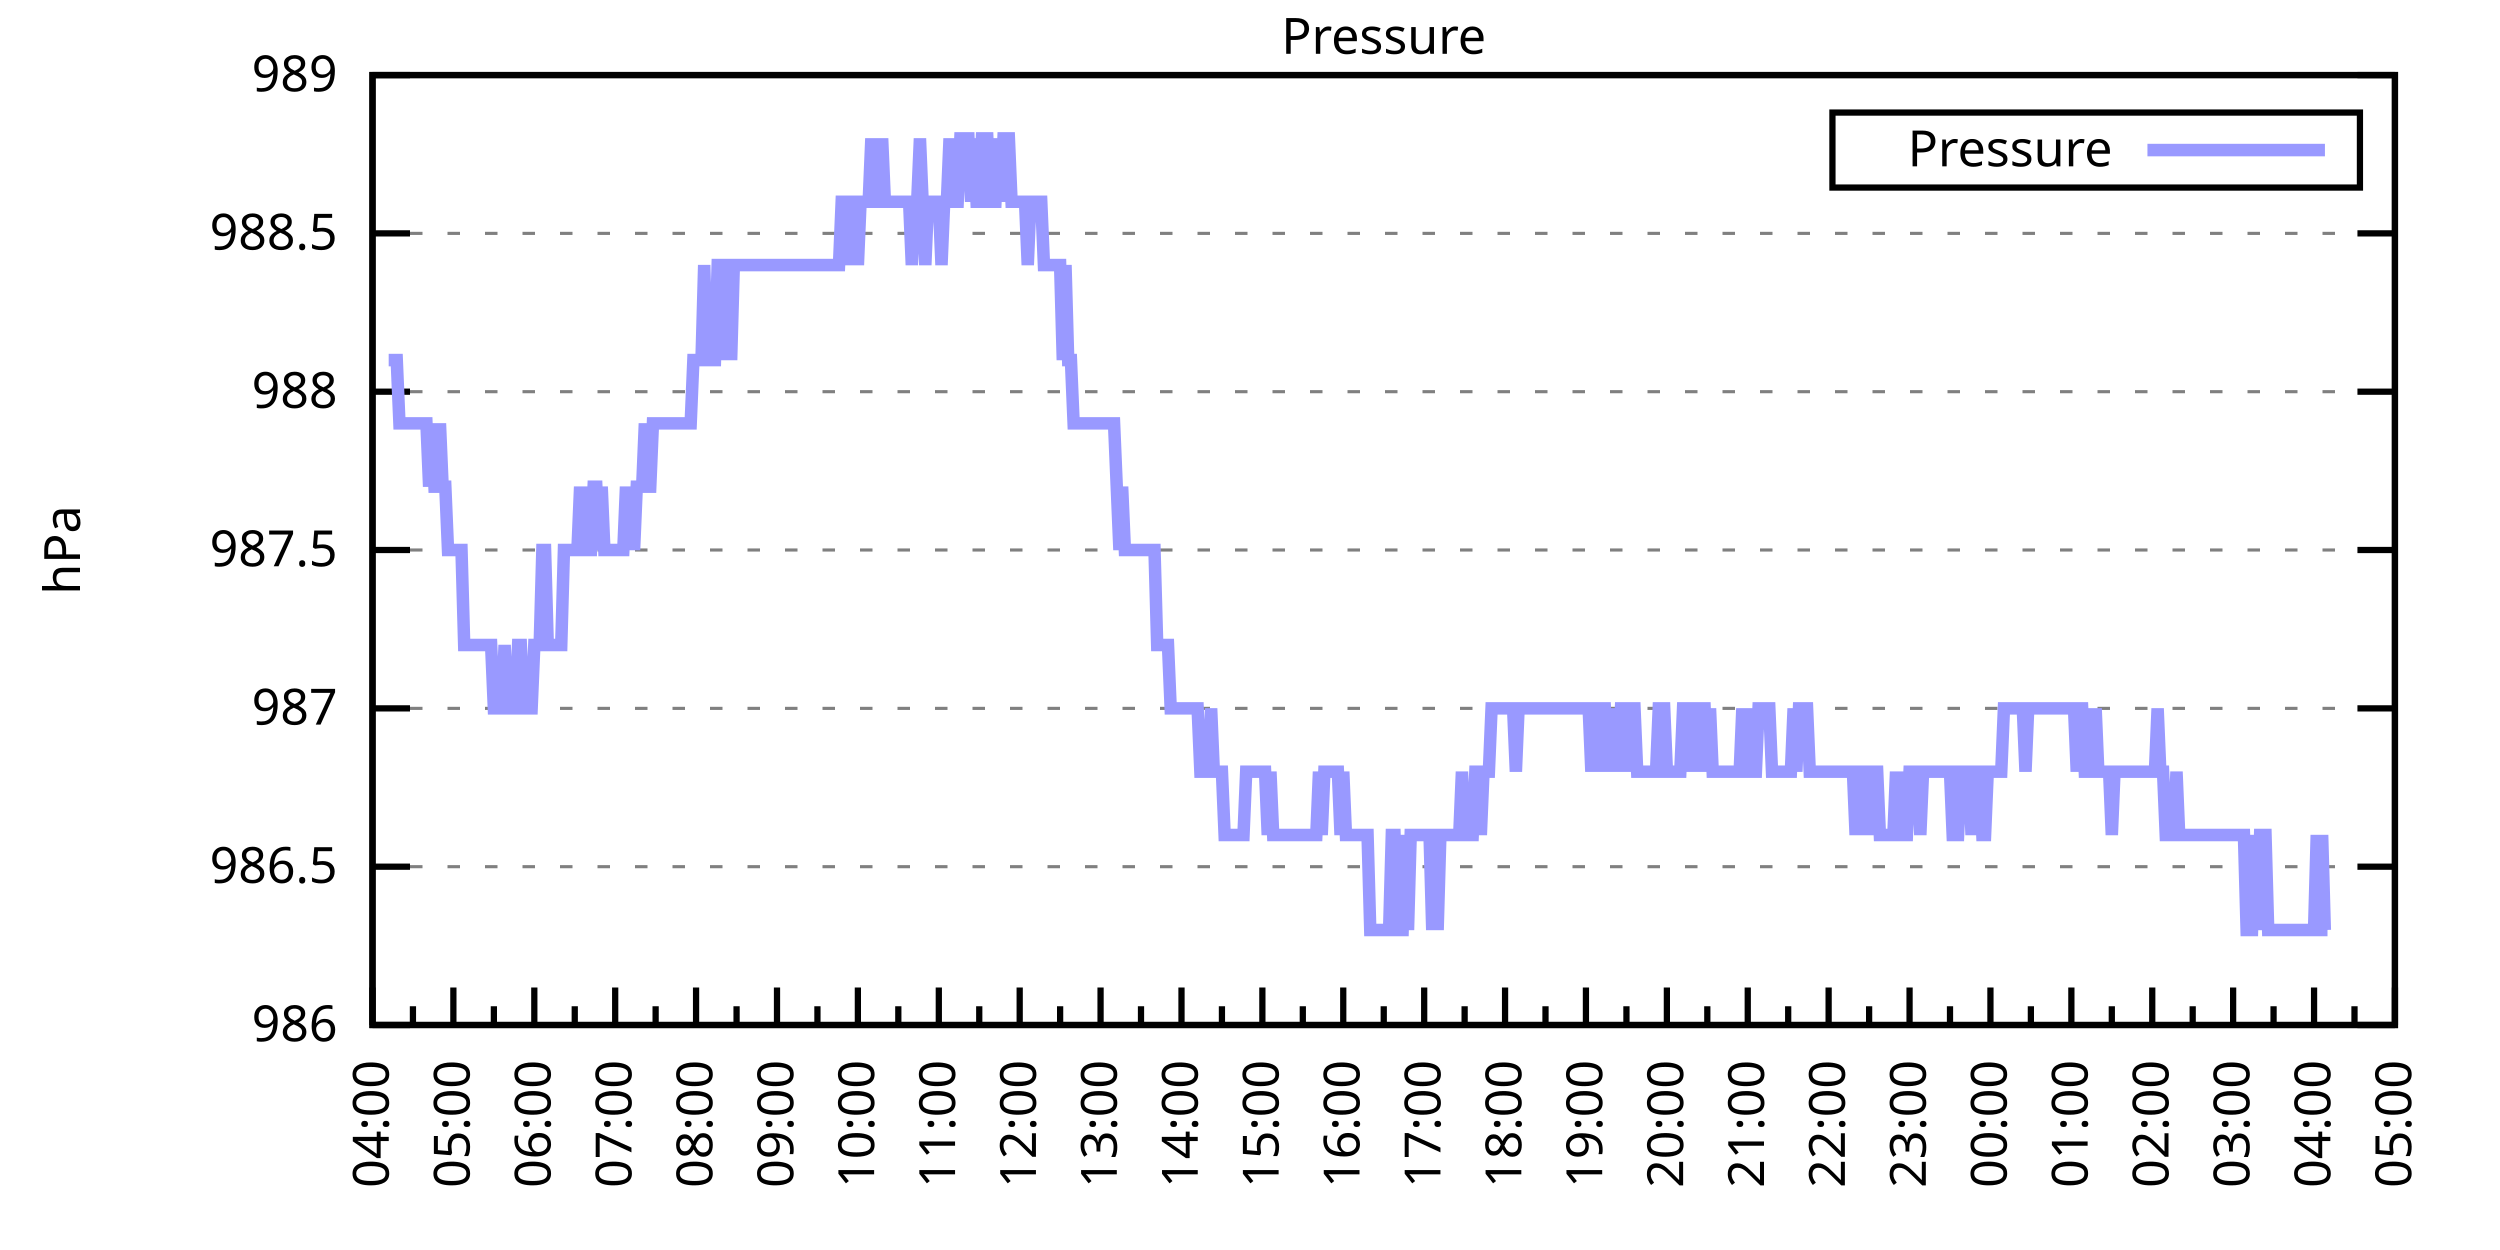
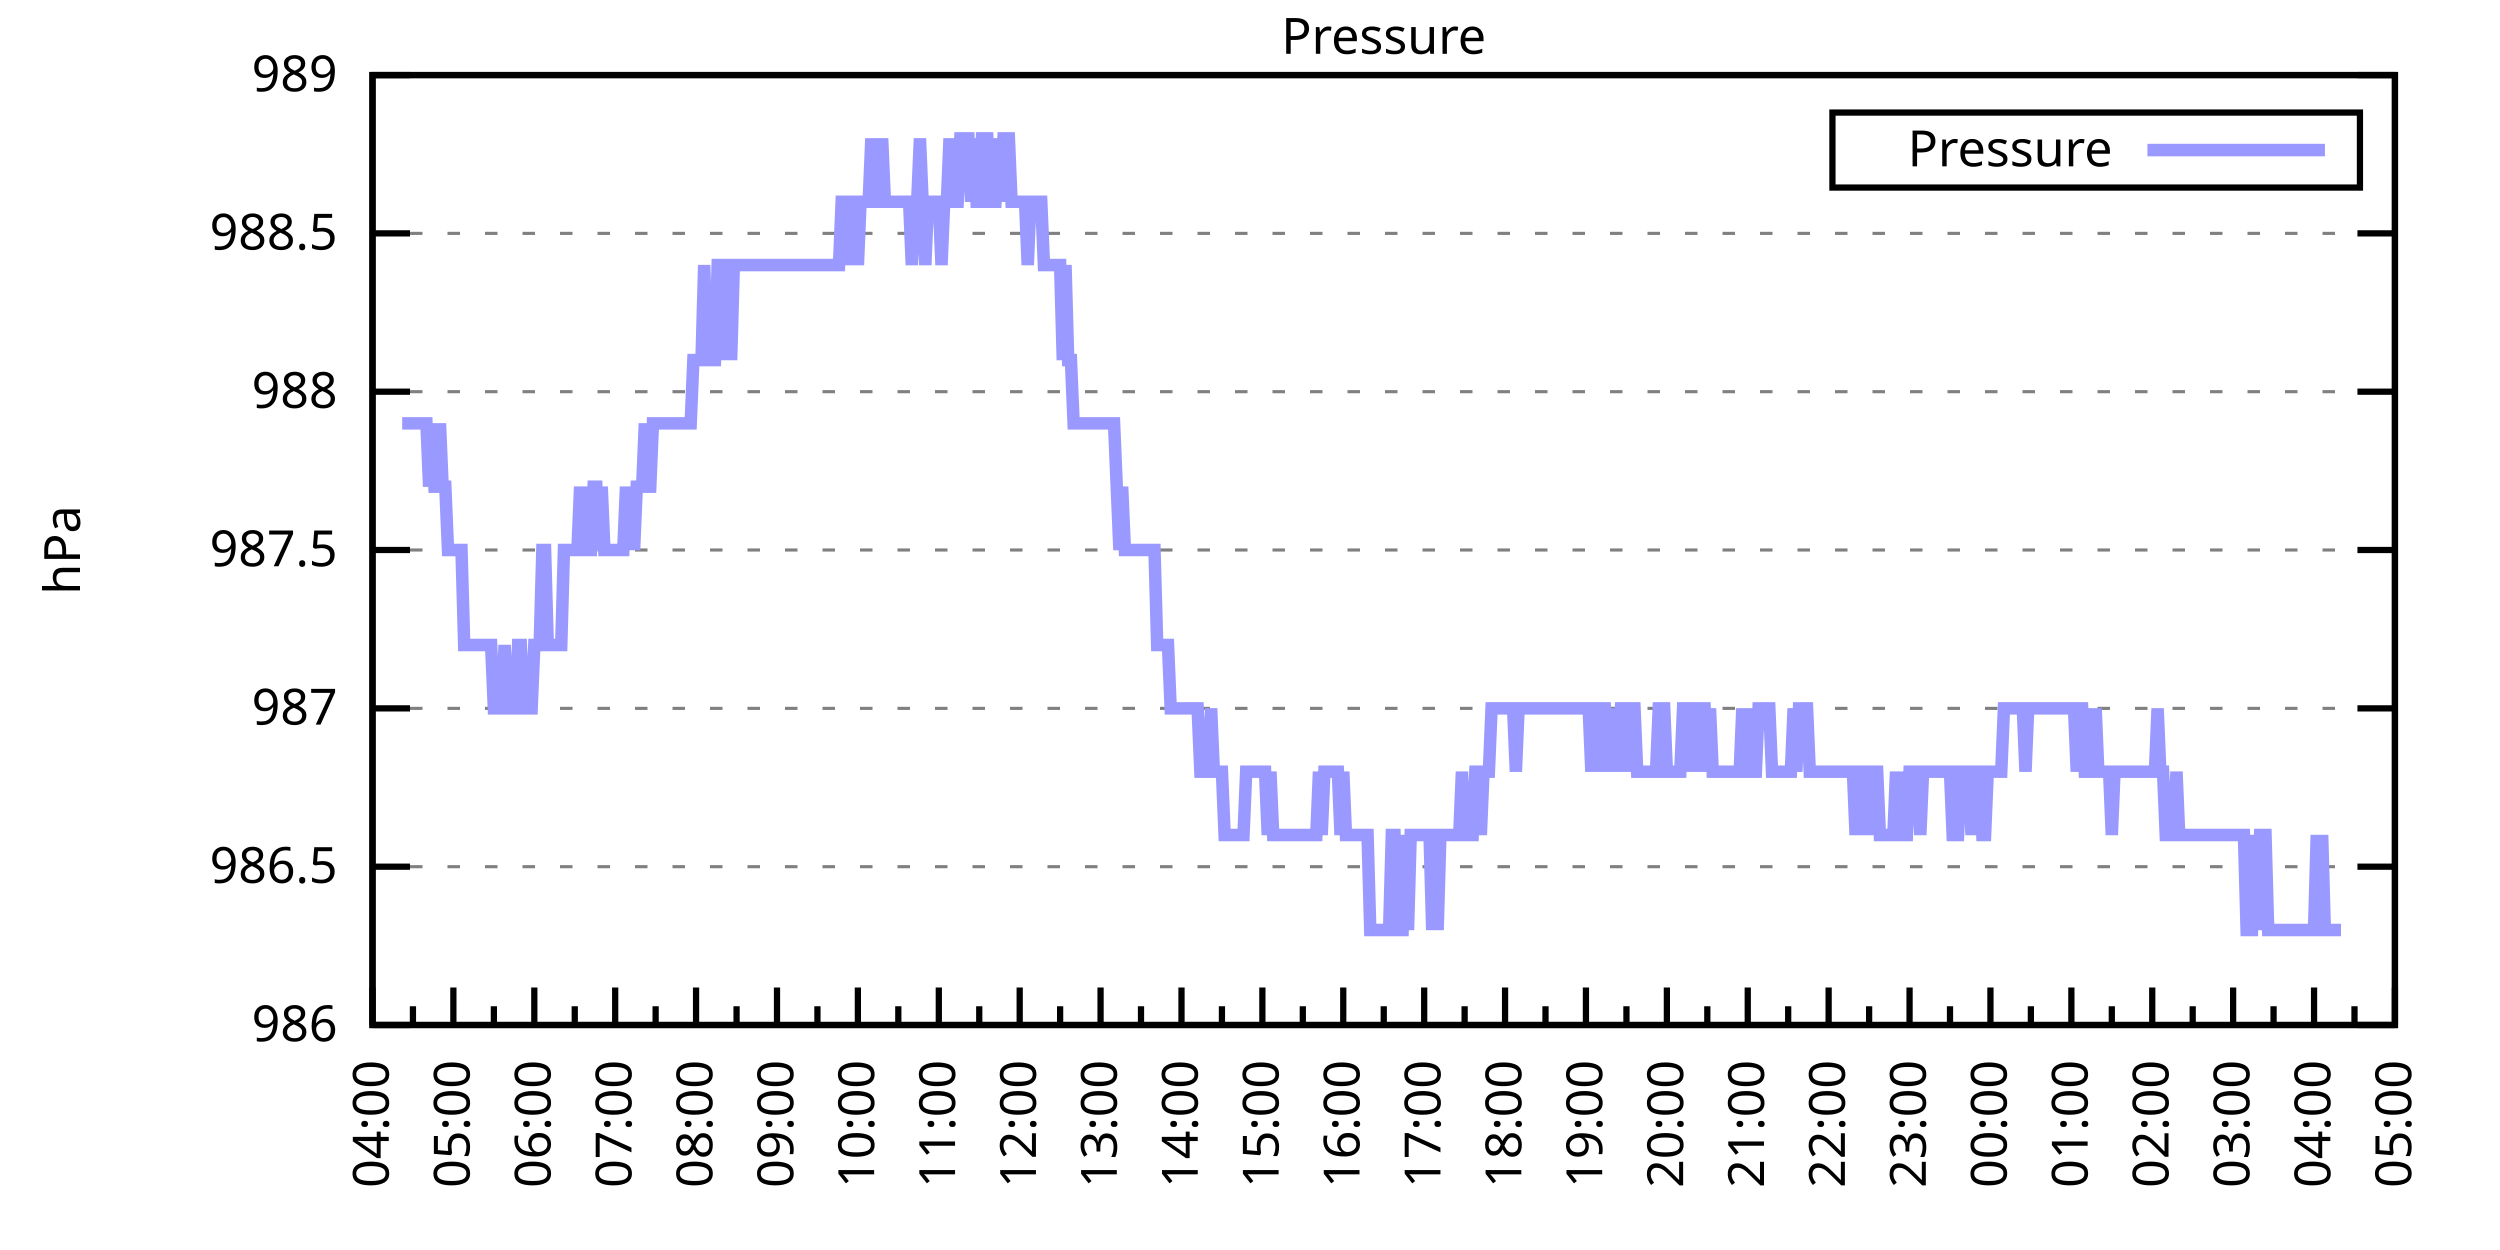
<svg xmlns="http://www.w3.org/2000/svg" xmlns:xlink="http://www.w3.org/1999/xlink" width="400" height="200" viewBox="0 0 400 200">
  <g id="gnuplot_canvas">
    <rect x="0" y="0" width="400" height="200" fill="none" />
    <defs>
      <circle id="gpDot" r="0.5" stroke-width="0.5" stroke="currentColor" />
      <path id="gpPt0" stroke-width="0.333" stroke="currentColor" d="M-1,0 h2 M0,-1 v2" />
      <path id="gpPt1" stroke-width="0.333" stroke="currentColor" d="M-1,-1 L1,1 M1,-1 L-1,1" />
      <path id="gpPt2" stroke-width="0.333" stroke="currentColor" d="M-1,0 L1,0 M0,-1 L0,1 M-1,-1 L1,1 M-1,1 L1,-1" />
      <rect id="gpPt3" stroke-width="0.333" stroke="currentColor" x="-1" y="-1" width="2" height="2" />
      <rect id="gpPt4" stroke-width="0.333" stroke="currentColor" fill="currentColor" x="-1" y="-1" width="2" height="2" />
      <circle id="gpPt5" stroke-width="0.333" stroke="currentColor" cx="0" cy="0" r="1" />
      <use xlink:href="#gpPt5" id="gpPt6" fill="currentColor" stroke="none" />
      <path id="gpPt7" stroke-width="0.333" stroke="currentColor" d="M0,-1.33 L-1.33,0.67 L1.33,0.67 z" />
      <use xlink:href="#gpPt7" id="gpPt8" fill="currentColor" stroke="none" />
      <use xlink:href="#gpPt7" id="gpPt9" stroke="currentColor" transform="rotate(180)" />
      <use xlink:href="#gpPt9" id="gpPt10" fill="currentColor" stroke="none" />
      <use xlink:href="#gpPt3" id="gpPt11" stroke="currentColor" transform="rotate(45)" />
      <use xlink:href="#gpPt11" id="gpPt12" fill="currentColor" stroke="none" />
      <path id="gpPt13" stroke-width="0.333" stroke="currentColor" d="M0,1.330 L1.265,0.411 L0.782,-1.067 L-0.782,-1.076 L-1.265,0.411 z" />
      <use xlink:href="#gpPt13" id="gpPt14" fill="currentColor" stroke="none" />
      <filter id="textbox" filterUnits="objectBoundingBox" x="0" y="0" height="1" width="1">
        <feFlood flood-color="white" flood-opacity="1" result="bgnd" />
        <feComposite in="SourceGraphic" in2="bgnd" operator="atop" />
      </filter>
      <filter id="greybox" filterUnits="objectBoundingBox" x="0" y="0" height="1" width="1">
        <feFlood flood-color="lightgrey" flood-opacity="1" result="grey" />
        <feComposite in="SourceGraphic" in2="grey" operator="atop" />
      </filter>
    </defs>
    <g fill="none" color="white" stroke="currentColor" stroke-width="1.00" stroke-linecap="butt" stroke-linejoin="miter">
</g>
    <g fill="none" color="black" stroke="currentColor" stroke-width="1.00" stroke-linecap="butt" stroke-linejoin="miter">
      <g stroke="none" shape-rendering="crispEdges">
        <polygon fill="rgb(255, 255, 255)" points="59.60,164.00 383.18,164.00 383.18,12.02 59.60,12.02 " />
      </g>
    </g>
    <g fill="none" color="black" stroke="currentColor" stroke-width="1.00" stroke-linecap="butt" stroke-linejoin="miter">
</g>
    <g fill="none" color="black" stroke="black" stroke-width="0.50" stroke-linecap="butt" stroke-linejoin="miter">
</g>
    <g fill="none" color="gray" stroke="currentColor" stroke-width="0.50" stroke-linecap="butt" stroke-linejoin="miter">
      <path stroke="gray" stroke-dasharray="2,4" class="gridline" d="M59.60,164.00 L383.19,164.00  " />
    </g>
    <g fill="none" color="gray" stroke="gray" stroke-width="1.00" stroke-linecap="butt" stroke-linejoin="miter">
</g>
    <g fill="none" color="black" stroke="currentColor" stroke-width="1.00" stroke-linecap="butt" stroke-linejoin="miter">
      <path stroke="black" d="M59.60,164.00 L65.60,164.00 M383.19,164.00 L377.19,164.00  " />
      <g transform="translate(54.00,166.60)" stroke="none" fill="black" font-family="Sans" font-size="8.00" text-anchor="end">
        <text>
          <tspan font-family="Sans"> 986</tspan>
        </text>
      </g>
    </g>
    <g fill="none" color="black" stroke="currentColor" stroke-width="1.00" stroke-linecap="butt" stroke-linejoin="miter">
</g>
    <g fill="none" color="black" stroke="black" stroke-width="0.50" stroke-linecap="butt" stroke-linejoin="miter">
</g>
    <g fill="none" color="gray" stroke="currentColor" stroke-width="0.50" stroke-linecap="butt" stroke-linejoin="miter">
      <path stroke="gray" stroke-dasharray="2,4" class="gridline" d="M59.60,138.67 L383.19,138.67  " />
    </g>
    <g fill="none" color="gray" stroke="gray" stroke-width="1.00" stroke-linecap="butt" stroke-linejoin="miter">
</g>
    <g fill="none" color="black" stroke="currentColor" stroke-width="1.00" stroke-linecap="butt" stroke-linejoin="miter">
      <path stroke="black" d="M59.60,138.67 L65.60,138.67 M383.19,138.67 L377.19,138.67  " />
      <g transform="translate(54.00,141.27)" stroke="none" fill="black" font-family="Sans" font-size="8.00" text-anchor="end">
        <text>
          <tspan font-family="Sans"> 986.5</tspan>
        </text>
      </g>
    </g>
    <g fill="none" color="black" stroke="currentColor" stroke-width="1.00" stroke-linecap="butt" stroke-linejoin="miter">
</g>
    <g fill="none" color="black" stroke="black" stroke-width="0.50" stroke-linecap="butt" stroke-linejoin="miter">
</g>
    <g fill="none" color="gray" stroke="currentColor" stroke-width="0.50" stroke-linecap="butt" stroke-linejoin="miter">
      <path stroke="gray" stroke-dasharray="2,4" class="gridline" d="M59.60,113.34 L383.19,113.34  " />
    </g>
    <g fill="none" color="gray" stroke="gray" stroke-width="1.00" stroke-linecap="butt" stroke-linejoin="miter">
</g>
    <g fill="none" color="black" stroke="currentColor" stroke-width="1.00" stroke-linecap="butt" stroke-linejoin="miter">
      <path stroke="black" d="M59.60,113.34 L65.60,113.34 M383.19,113.34 L377.19,113.34  " />
      <g transform="translate(54.00,115.94)" stroke="none" fill="black" font-family="Sans" font-size="8.00" text-anchor="end">
        <text>
          <tspan font-family="Sans"> 987</tspan>
        </text>
      </g>
    </g>
    <g fill="none" color="black" stroke="currentColor" stroke-width="1.00" stroke-linecap="butt" stroke-linejoin="miter">
</g>
    <g fill="none" color="black" stroke="black" stroke-width="0.50" stroke-linecap="butt" stroke-linejoin="miter">
</g>
    <g fill="none" color="gray" stroke="currentColor" stroke-width="0.50" stroke-linecap="butt" stroke-linejoin="miter">
      <path stroke="gray" stroke-dasharray="2,4" class="gridline" d="M59.60,88.00 L383.19,88.00  " />
    </g>
    <g fill="none" color="gray" stroke="gray" stroke-width="1.00" stroke-linecap="butt" stroke-linejoin="miter">
</g>
    <g fill="none" color="black" stroke="currentColor" stroke-width="1.00" stroke-linecap="butt" stroke-linejoin="miter">
      <path stroke="black" d="M59.60,88.00 L65.60,88.00 M383.19,88.00 L377.19,88.00  " />
      <g transform="translate(54.00,90.60)" stroke="none" fill="black" font-family="Sans" font-size="8.00" text-anchor="end">
        <text>
          <tspan font-family="Sans"> 987.5</tspan>
        </text>
      </g>
    </g>
    <g fill="none" color="black" stroke="currentColor" stroke-width="1.00" stroke-linecap="butt" stroke-linejoin="miter">
</g>
    <g fill="none" color="black" stroke="black" stroke-width="0.50" stroke-linecap="butt" stroke-linejoin="miter">
</g>
    <g fill="none" color="gray" stroke="currentColor" stroke-width="0.50" stroke-linecap="butt" stroke-linejoin="miter">
      <path stroke="gray" stroke-dasharray="2,4" class="gridline" d="M59.60,62.67 L383.19,62.67  " />
    </g>
    <g fill="none" color="gray" stroke="gray" stroke-width="1.00" stroke-linecap="butt" stroke-linejoin="miter">
</g>
    <g fill="none" color="black" stroke="currentColor" stroke-width="1.00" stroke-linecap="butt" stroke-linejoin="miter">
      <path stroke="black" d="M59.60,62.67 L65.60,62.67 M383.19,62.67 L377.19,62.67  " />
      <g transform="translate(54.00,65.27)" stroke="none" fill="black" font-family="Sans" font-size="8.00" text-anchor="end">
        <text>
          <tspan font-family="Sans"> 988</tspan>
        </text>
      </g>
    </g>
    <g fill="none" color="black" stroke="currentColor" stroke-width="1.00" stroke-linecap="butt" stroke-linejoin="miter">
</g>
    <g fill="none" color="black" stroke="black" stroke-width="0.50" stroke-linecap="butt" stroke-linejoin="miter">
</g>
    <g fill="none" color="gray" stroke="currentColor" stroke-width="0.50" stroke-linecap="butt" stroke-linejoin="miter">
      <path stroke="gray" stroke-dasharray="2,4" class="gridline" d="M59.60,37.34 L383.19,37.34  " />
    </g>
    <g fill="none" color="gray" stroke="gray" stroke-width="1.00" stroke-linecap="butt" stroke-linejoin="miter">
</g>
    <g fill="none" color="black" stroke="currentColor" stroke-width="1.00" stroke-linecap="butt" stroke-linejoin="miter">
      <path stroke="black" d="M59.60,37.34 L65.60,37.34 M383.19,37.34 L377.19,37.34  " />
      <g transform="translate(54.00,39.94)" stroke="none" fill="black" font-family="Sans" font-size="8.00" text-anchor="end">
        <text>
          <tspan font-family="Sans"> 988.5</tspan>
        </text>
      </g>
    </g>
    <g fill="none" color="black" stroke="currentColor" stroke-width="1.00" stroke-linecap="butt" stroke-linejoin="miter">
</g>
    <g fill="none" color="black" stroke="black" stroke-width="0.50" stroke-linecap="butt" stroke-linejoin="miter">
</g>
    <g fill="none" color="gray" stroke="currentColor" stroke-width="0.50" stroke-linecap="butt" stroke-linejoin="miter">
      <path stroke="gray" stroke-dasharray="2,4" class="gridline" d="M59.60,12.01 L383.19,12.01  " />
    </g>
    <g fill="none" color="gray" stroke="gray" stroke-width="1.00" stroke-linecap="butt" stroke-linejoin="miter">
</g>
    <g fill="none" color="black" stroke="currentColor" stroke-width="1.00" stroke-linecap="butt" stroke-linejoin="miter">
      <path stroke="black" d="M59.60,12.01 L65.60,12.01 M383.19,12.01 L377.19,12.01  " />
      <g transform="translate(54.00,14.61)" stroke="none" fill="black" font-family="Sans" font-size="8.00" text-anchor="end">
        <text>
          <tspan font-family="Sans"> 989</tspan>
        </text>
      </g>
    </g>
    <g fill="none" color="black" stroke="currentColor" stroke-width="1.00" stroke-linecap="butt" stroke-linejoin="miter">
      <path stroke="black" d="M59.60,164.00 L59.60,158.00  " />
      <g transform="translate(62.20,169.60) rotate(270)" stroke="none" fill="black" font-family="Sans" font-size="8.00" text-anchor="end">
        <text>
          <tspan font-family="Sans">04:00</tspan>
        </text>
      </g>
    </g>
    <g fill="none" color="black" stroke="currentColor" stroke-width="1.00" stroke-linecap="butt" stroke-linejoin="miter">
      <path stroke="black" d="M66.07,164.00 L66.07,161.00 M72.54,164.00 L72.54,158.00  " />
      <g transform="translate(75.14,169.60) rotate(270)" stroke="none" fill="black" font-family="Sans" font-size="8.00" text-anchor="end">
        <text>
          <tspan font-family="Sans">05:00</tspan>
        </text>
      </g>
    </g>
    <g fill="none" color="black" stroke="currentColor" stroke-width="1.00" stroke-linecap="butt" stroke-linejoin="miter">
      <path stroke="black" d="M79.02,164.00 L79.02,161.00 M85.49,164.00 L85.49,158.00  " />
      <g transform="translate(88.09,169.60) rotate(270)" stroke="none" fill="black" font-family="Sans" font-size="8.00" text-anchor="end">
        <text>
          <tspan font-family="Sans">06:00</tspan>
        </text>
      </g>
    </g>
    <g fill="none" color="black" stroke="currentColor" stroke-width="1.00" stroke-linecap="butt" stroke-linejoin="miter">
      <path stroke="black" d="M91.96,164.00 L91.96,161.00 M98.43,164.00 L98.43,158.00  " />
      <g transform="translate(101.03,169.60) rotate(270)" stroke="none" fill="black" font-family="Sans" font-size="8.00" text-anchor="end">
        <text>
          <tspan font-family="Sans">07:00</tspan>
        </text>
      </g>
    </g>
    <g fill="none" color="black" stroke="currentColor" stroke-width="1.00" stroke-linecap="butt" stroke-linejoin="miter">
      <path stroke="black" d="M104.90,164.00 L104.90,161.00 M111.37,164.00 L111.37,158.00  " />
      <g transform="translate(113.97,169.60) rotate(270)" stroke="none" fill="black" font-family="Sans" font-size="8.00" text-anchor="end">
        <text>
          <tspan font-family="Sans">08:00</tspan>
        </text>
      </g>
    </g>
    <g fill="none" color="black" stroke="currentColor" stroke-width="1.00" stroke-linecap="butt" stroke-linejoin="miter">
      <path stroke="black" d="M117.85,164.00 L117.85,161.00 M124.32,164.00 L124.32,158.00  " />
      <g transform="translate(126.92,169.60) rotate(270)" stroke="none" fill="black" font-family="Sans" font-size="8.00" text-anchor="end">
        <text>
          <tspan font-family="Sans">09:00</tspan>
        </text>
      </g>
    </g>
    <g fill="none" color="black" stroke="currentColor" stroke-width="1.00" stroke-linecap="butt" stroke-linejoin="miter">
      <path stroke="black" d="M130.79,164.00 L130.79,161.00 M137.26,164.00 L137.26,158.00  " />
      <g transform="translate(139.86,169.60) rotate(270)" stroke="none" fill="black" font-family="Sans" font-size="8.00" text-anchor="end">
        <text>
          <tspan font-family="Sans">10:00</tspan>
        </text>
      </g>
    </g>
    <g fill="none" color="black" stroke="currentColor" stroke-width="1.00" stroke-linecap="butt" stroke-linejoin="miter">
      <path stroke="black" d="M143.73,164.00 L143.73,161.00 M150.21,164.00 L150.21,158.00  " />
      <g transform="translate(152.81,169.60) rotate(270)" stroke="none" fill="black" font-family="Sans" font-size="8.00" text-anchor="end">
        <text>
          <tspan font-family="Sans">11:00</tspan>
        </text>
      </g>
    </g>
    <g fill="none" color="black" stroke="currentColor" stroke-width="1.00" stroke-linecap="butt" stroke-linejoin="miter">
      <path stroke="black" d="M156.68,164.00 L156.68,161.00 M163.15,164.00 L163.15,158.00  " />
      <g transform="translate(165.75,169.60) rotate(270)" stroke="none" fill="black" font-family="Sans" font-size="8.00" text-anchor="end">
        <text>
          <tspan font-family="Sans">12:00</tspan>
        </text>
      </g>
    </g>
    <g fill="none" color="black" stroke="currentColor" stroke-width="1.00" stroke-linecap="butt" stroke-linejoin="miter">
      <path stroke="black" d="M169.62,164.00 L169.62,161.00 M176.09,164.00 L176.09,158.00  " />
      <g transform="translate(178.69,169.60) rotate(270)" stroke="none" fill="black" font-family="Sans" font-size="8.00" text-anchor="end">
        <text>
          <tspan font-family="Sans">13:00</tspan>
        </text>
      </g>
    </g>
    <g fill="none" color="black" stroke="currentColor" stroke-width="1.00" stroke-linecap="butt" stroke-linejoin="miter">
      <path stroke="black" d="M182.56,164.00 L182.56,161.00 M189.04,164.00 L189.04,158.00  " />
      <g transform="translate(191.64,169.60) rotate(270)" stroke="none" fill="black" font-family="Sans" font-size="8.00" text-anchor="end">
        <text>
          <tspan font-family="Sans">14:00</tspan>
        </text>
      </g>
    </g>
    <g fill="none" color="black" stroke="currentColor" stroke-width="1.00" stroke-linecap="butt" stroke-linejoin="miter">
      <path stroke="black" d="M195.51,164.00 L195.51,161.00 M201.98,164.00 L201.98,158.00  " />
      <g transform="translate(204.58,169.60) rotate(270)" stroke="none" fill="black" font-family="Sans" font-size="8.00" text-anchor="end">
        <text>
          <tspan font-family="Sans">15:00</tspan>
        </text>
      </g>
    </g>
    <g fill="none" color="black" stroke="currentColor" stroke-width="1.00" stroke-linecap="butt" stroke-linejoin="miter">
      <path stroke="black" d="M208.45,164.00 L208.45,161.00 M214.92,164.00 L214.92,158.00  " />
      <g transform="translate(217.52,169.60) rotate(270)" stroke="none" fill="black" font-family="Sans" font-size="8.00" text-anchor="end">
        <text>
          <tspan font-family="Sans">16:00</tspan>
        </text>
      </g>
    </g>
    <g fill="none" color="black" stroke="currentColor" stroke-width="1.00" stroke-linecap="butt" stroke-linejoin="miter">
      <path stroke="black" d="M221.40,164.00 L221.40,161.00 M227.87,164.00 L227.87,158.00  " />
      <g transform="translate(230.47,169.60) rotate(270)" stroke="none" fill="black" font-family="Sans" font-size="8.00" text-anchor="end">
        <text>
          <tspan font-family="Sans">17:00</tspan>
        </text>
      </g>
    </g>
    <g fill="none" color="black" stroke="currentColor" stroke-width="1.00" stroke-linecap="butt" stroke-linejoin="miter">
      <path stroke="black" d="M234.34,164.00 L234.34,161.00 M240.81,164.00 L240.81,158.00  " />
      <g transform="translate(243.41,169.60) rotate(270)" stroke="none" fill="black" font-family="Sans" font-size="8.00" text-anchor="end">
        <text>
          <tspan font-family="Sans">18:00</tspan>
        </text>
      </g>
    </g>
    <g fill="none" color="black" stroke="currentColor" stroke-width="1.00" stroke-linecap="butt" stroke-linejoin="miter">
      <path stroke="black" d="M247.28,164.00 L247.28,161.00 M253.75,164.00 L253.75,158.00  " />
      <g transform="translate(256.35,169.60) rotate(270)" stroke="none" fill="black" font-family="Sans" font-size="8.00" text-anchor="end">
        <text>
          <tspan font-family="Sans">19:00</tspan>
        </text>
      </g>
    </g>
    <g fill="none" color="black" stroke="currentColor" stroke-width="1.00" stroke-linecap="butt" stroke-linejoin="miter">
      <path stroke="black" d="M260.23,164.00 L260.23,161.00 M266.70,164.00 L266.70,158.00  " />
      <g transform="translate(269.30,169.60) rotate(270)" stroke="none" fill="black" font-family="Sans" font-size="8.00" text-anchor="end">
        <text>
          <tspan font-family="Sans">20:00</tspan>
        </text>
      </g>
    </g>
    <g fill="none" color="black" stroke="currentColor" stroke-width="1.00" stroke-linecap="butt" stroke-linejoin="miter">
      <path stroke="black" d="M273.17,164.00 L273.17,161.00 M279.64,164.00 L279.64,158.00  " />
      <g transform="translate(282.24,169.60) rotate(270)" stroke="none" fill="black" font-family="Sans" font-size="8.00" text-anchor="end">
        <text>
          <tspan font-family="Sans">21:00</tspan>
        </text>
      </g>
    </g>
    <g fill="none" color="black" stroke="currentColor" stroke-width="1.00" stroke-linecap="butt" stroke-linejoin="miter">
      <path stroke="black" d="M286.11,164.00 L286.11,161.00 M292.58,164.00 L292.58,158.00  " />
      <g transform="translate(295.18,169.60) rotate(270)" stroke="none" fill="black" font-family="Sans" font-size="8.00" text-anchor="end">
        <text>
          <tspan font-family="Sans">22:00</tspan>
        </text>
      </g>
    </g>
    <g fill="none" color="black" stroke="currentColor" stroke-width="1.00" stroke-linecap="butt" stroke-linejoin="miter">
      <path stroke="black" d="M299.06,164.00 L299.06,161.00 M305.53,164.00 L305.53,158.00  " />
      <g transform="translate(308.13,169.60) rotate(270)" stroke="none" fill="black" font-family="Sans" font-size="8.00" text-anchor="end">
        <text>
          <tspan font-family="Sans">23:00</tspan>
        </text>
      </g>
    </g>
    <g fill="none" color="black" stroke="currentColor" stroke-width="1.00" stroke-linecap="butt" stroke-linejoin="miter">
      <path stroke="black" d="M312.00,164.00 L312.00,161.00 M318.47,164.00 L318.47,158.00  " />
      <g transform="translate(321.07,169.60) rotate(270)" stroke="none" fill="black" font-family="Sans" font-size="8.00" text-anchor="end">
        <text>
          <tspan font-family="Sans">00:00</tspan>
        </text>
      </g>
    </g>
    <g fill="none" color="black" stroke="currentColor" stroke-width="1.00" stroke-linecap="butt" stroke-linejoin="miter">
      <path stroke="black" d="M324.94,164.00 L324.94,161.00 M331.42,164.00 L331.42,158.00  " />
      <g transform="translate(334.02,169.60) rotate(270)" stroke="none" fill="black" font-family="Sans" font-size="8.00" text-anchor="end">
        <text>
          <tspan font-family="Sans">01:00</tspan>
        </text>
      </g>
    </g>
    <g fill="none" color="black" stroke="currentColor" stroke-width="1.00" stroke-linecap="butt" stroke-linejoin="miter">
      <path stroke="black" d="M337.89,164.00 L337.89,161.00 M344.36,164.00 L344.36,158.00  " />
      <g transform="translate(346.96,169.60) rotate(270)" stroke="none" fill="black" font-family="Sans" font-size="8.00" text-anchor="end">
        <text>
          <tspan font-family="Sans">02:00</tspan>
        </text>
      </g>
    </g>
    <g fill="none" color="black" stroke="currentColor" stroke-width="1.00" stroke-linecap="butt" stroke-linejoin="miter">
      <path stroke="black" d="M350.83,164.00 L350.83,161.00 M357.30,164.00 L357.30,158.00  " />
      <g transform="translate(359.90,169.60) rotate(270)" stroke="none" fill="black" font-family="Sans" font-size="8.00" text-anchor="end">
        <text>
          <tspan font-family="Sans">03:00</tspan>
        </text>
      </g>
    </g>
    <g fill="none" color="black" stroke="currentColor" stroke-width="1.00" stroke-linecap="butt" stroke-linejoin="miter">
      <path stroke="black" d="M363.77,164.00 L363.77,161.00 M370.25,164.00 L370.25,158.00  " />
      <g transform="translate(372.85,169.60) rotate(270)" stroke="none" fill="black" font-family="Sans" font-size="8.00" text-anchor="end">
        <text>
          <tspan font-family="Sans">04:00</tspan>
        </text>
      </g>
    </g>
    <g fill="none" color="black" stroke="currentColor" stroke-width="1.00" stroke-linecap="butt" stroke-linejoin="miter">
      <path stroke="black" d="M376.72,164.00 L376.72,161.00 M383.19,164.00 L383.19,158.00  " />
      <g transform="translate(385.79,169.60) rotate(270)" stroke="none" fill="black" font-family="Sans" font-size="8.00" text-anchor="end">
        <text>
          <tspan font-family="Sans">05:00</tspan>
        </text>
      </g>
    </g>
    <g fill="none" color="black" stroke="currentColor" stroke-width="1.00" stroke-linecap="butt" stroke-linejoin="miter">
</g>
    <g fill="none" color="black" stroke="currentColor" stroke-width="1.00" stroke-linecap="butt" stroke-linejoin="miter">
      <path stroke="black" d="M59.60,12.01 L59.60,164.00 L383.19,164.00 L383.19,12.01 L59.60,12.01 Z  " />
    </g>
    <g fill="none" color="black" stroke="currentColor" stroke-width="1.00" stroke-linecap="butt" stroke-linejoin="miter">
      <g transform="translate(12.80,88.01) rotate(270)" stroke="none" fill="black" font-family="Sans" font-size="8.00" text-anchor="middle">
        <text>
          <tspan font-family="Sans">hPa</tspan>
        </text>
      </g>
    </g>
    <g fill="none" color="black" stroke="currentColor" stroke-width="1.00" stroke-linecap="butt" stroke-linejoin="miter">
</g>
    <g fill="none" color="black" stroke="currentColor" stroke-width="1.00" stroke-linecap="butt" stroke-linejoin="miter">
      <path stroke="black" d="M293.19,30.01 L293.19,18.01 L377.59,18.01 L377.59,30.01 L293.19,30.01 Z  " />
    </g>
    <g id="Pressure_plot_1">
      <g fill="none" color="white" stroke="black" stroke-width="2.00" stroke-linecap="butt" stroke-linejoin="miter">
</g>
      <g fill="none" color="black" stroke="currentColor" stroke-width="2.00" stroke-linecap="butt" stroke-linejoin="miter">
        <g transform="translate(337.99,26.61)" stroke="none" fill="black" font-family="Sans" font-size="8.00" text-anchor="end">
          <text>
            <tspan font-family="Sans">Pressure</tspan>
          </text>
        </g>
      </g>
      <g fill="none" color="black" stroke="currentColor" stroke-width="2.00" stroke-linecap="butt" stroke-linejoin="miter">
-         <path stroke="rgb(153, 153, 255)" d="M343.59,24.01 L371.99,24.01 M62.19,57.61 L62.62,57.61 L63.05,57.61 L63.48,57.61 L63.91,67.74 L64.35,67.74   L64.78,67.74 L65.21,67.74 L65.64,67.74 L66.07,67.74 L66.50,67.74 L66.93,67.74 L67.37,67.74 L67.80,67.74   L68.23,67.74 L68.66,77.87 L69.09,67.74 L69.52,77.87 L69.95,77.87 L70.39,67.74 L70.82,77.87 L71.25,77.87   L71.68,88.00 L72.11,88.00 L72.54,88.00 L72.98,88.00 L73.41,88.00 L73.84,88.00 L74.27,103.20 L74.70,103.20   L75.13,103.20 L75.56,103.20 L76.00,103.20 L76.43,103.20 L76.86,103.20 L77.29,103.20 L77.72,103.20 L78.15,103.20   L78.58,103.20 L79.02,113.34 L79.45,113.34 L79.88,113.34 L80.31,113.34 L80.74,103.20 L81.17,113.34 L81.60,113.34   L82.04,113.34 L82.47,113.34 L82.90,103.20 L83.33,103.20 L83.76,113.34 L84.19,113.34 L84.62,113.34 L85.06,113.34   L85.49,103.20 L85.92,103.20 L86.35,103.20 L86.78,88.00 L87.21,88.00 L87.64,103.20 L88.08,103.20 L88.51,103.20   L88.94,103.20 L89.37,103.20 L89.80,103.20 L90.23,88.00 L90.66,88.00 L91.10,88.00 L91.53,88.00 L91.96,88.00   L92.39,88.00 L92.82,77.87 L93.25,88.00 L93.68,77.87 L94.12,88.00 L94.55,88.00 L94.98,77.87 L95.41,77.87   L95.84,88.00 L96.27,77.87 L96.70,88.00 L97.14,88.00 L97.57,88.00 L98.00,88.00 L98.43,88.00 L98.86,88.00   L99.29,88.00 L99.73,88.00 L100.16,77.87 L100.59,88.00 L101.02,77.87 L101.45,88.00 L101.88,77.87 L102.31,77.87   L102.75,77.87 L103.18,67.74 L103.61,77.87 L104.04,77.87 L104.47,67.74 L104.90,67.74 L105.33,67.74 L105.77,67.74   L106.20,67.74 L106.63,67.74 L107.06,67.74 L107.49,67.74 L107.92,67.74 L108.35,67.74 L108.79,67.74 L109.22,67.74   L109.65,67.74 L110.08,67.74 L110.51,67.74 L110.94,57.61 L111.37,57.61 L111.81,57.61 L112.24,57.61 L112.67,42.41   L113.10,57.61 L113.53,57.61 L113.96,57.61 L114.39,57.61 L114.83,42.41 L115.26,42.41 L115.69,42.41 L116.12,57.61   L116.55,42.41 L116.98,57.61 L117.41,42.41 L117.85,42.41 L118.28,42.41 L118.71,42.41 L119.14,42.41 L119.57,42.41   L120.00,42.41 L120.43,42.41 L120.87,42.41 L121.30,42.41 L121.73,42.41 L122.16,42.41 L122.59,42.41 L123.02,42.41   L123.46,42.41 L123.89,42.41 L124.32,42.41 L124.75,42.41 L125.18,42.41 L125.61,42.41 L126.04,42.41 L126.48,42.41   L126.91,42.41 L127.34,42.41 L127.77,42.41 L128.20,42.41 L128.63,42.41 L129.06,42.41 L129.50,42.41 L129.93,42.41   L130.36,42.41 L130.79,42.41 L131.22,42.41 L131.65,42.41 L132.08,42.41 L132.52,42.41 L132.95,42.41 L133.38,42.41   L133.81,42.41 L134.24,42.41 L134.67,32.28 L135.10,32.28 L135.54,32.28 L135.97,42.41 L136.40,32.28 L136.83,32.28   L137.26,42.41 L137.69,32.28 L138.12,32.28 L138.56,32.28 L138.99,32.28 L139.42,22.14 L139.85,32.28 L140.28,32.28   L140.71,32.28 L141.14,22.14 L141.58,32.28 L142.01,32.28 L142.44,32.28 L142.87,32.28 L143.30,32.28 L143.73,32.28   L144.16,32.28 L144.60,32.28 L145.03,32.28 L145.46,32.28 L145.89,42.41 L146.32,32.28 L146.75,32.28 L147.19,22.14   L147.62,32.28 L148.05,42.41 L148.48,32.28 L148.91,32.28 L149.34,32.28 L149.77,32.28 L150.21,32.28 L150.64,42.41   L151.07,32.28 L151.50,32.28 L151.93,22.14 L152.36,32.28 L152.79,32.28 L153.23,32.28 L153.66,22.14 L154.09,22.14   L154.52,22.14 L154.95,22.14 L155.38,32.28 L155.81,22.14 L156.25,32.28 L156.68,32.28 L157.11,22.14 L157.54,22.14   L157.97,22.14 L158.40,32.28 L158.83,32.28 L159.27,32.28 L159.70,22.14 L160.13,32.28 L160.56,22.14 L160.99,22.14   L161.42,22.14 L161.85,32.28 L162.29,32.28 L162.72,32.28 L163.15,32.28 L163.58,32.28 L164.01,32.28 L164.44,42.41   L164.87,32.28 L165.31,32.28 L165.74,32.28 L166.17,32.28 L166.60,32.28 L167.03,42.41 L167.46,42.41 L167.89,42.41   L168.33,42.41 L168.76,42.41 L169.19,42.41 L169.62,42.41 L170.05,57.61 L170.48,42.41 L170.91,57.61 L171.35,57.61   L171.78,67.74 L172.21,67.74 L172.64,67.74 L173.07,67.74 L173.50,67.74 L173.94,67.74 L174.37,67.74 L174.80,67.74   L175.23,67.74 L175.66,67.74 L176.09,67.74 L176.52,67.74 L176.96,67.74 L177.39,67.74 L177.82,67.74 L178.25,67.74   L178.68,77.87 L179.11,88.00 L179.54,77.87 L179.98,88.00 L180.41,88.00 L180.84,88.00 L181.27,88.00 L181.70,88.00   L182.13,88.00 L182.56,88.00 L183.00,88.00 L183.43,88.00 L183.86,88.00 L184.29,88.00 L184.72,88.00 L185.15,103.20   L185.58,103.20 L186.02,103.20 L186.45,103.20 L186.88,103.20 L187.31,113.34 L187.74,113.34 L188.17,113.34 L188.60,113.34   L189.04,113.34 L189.47,113.34 L189.90,113.34 L190.33,113.34 L190.76,113.34 L191.19,113.34 L191.62,113.34 L192.06,123.47   L192.49,123.47 L192.92,123.47 L193.35,123.47 L193.78,113.34 L194.21,123.47 L194.64,123.47 L195.08,123.47 L195.51,123.47   L195.94,133.60 L196.37,133.60 L196.80,133.60 L197.23,133.60 L197.67,133.60 L198.10,133.60 L198.53,133.60 L198.96,133.60   L199.39,123.47 L199.82,123.47 L200.25,123.47 L200.69,123.47 L201.12,123.47 L201.55,123.47 L201.98,123.47 L202.41,123.47   L202.84,133.60 L203.27,123.47 L203.71,133.60 L204.14,133.60 L204.57,133.60 L205.00,133.60 L205.43,133.60 L205.86,133.60   L206.29,133.60 L206.73,133.60 L207.16,133.60 L207.59,133.60 L208.02,133.60 L208.45,133.60 L208.88,133.60 L209.31,133.60   L209.75,133.60 L210.18,133.60 L210.61,133.60 L211.04,123.47 L211.47,133.60 L211.90,123.47 L212.33,123.47 L212.77,123.47   L213.20,123.47 L213.63,123.47 L214.06,123.47 L214.49,133.60 L214.92,123.47 L215.35,133.60 L215.79,133.60 L216.22,133.60   L216.65,133.60 L217.08,133.60 L217.51,133.60 L217.94,133.60 L218.37,133.60 L218.81,133.60 L219.24,148.80 L219.67,148.80   L220.10,148.80 L220.53,148.80 L220.96,148.80 L221.40,148.80 L221.83,148.80 L222.26,148.80 L222.69,133.60 L223.12,133.60   L223.55,148.80 L223.98,148.80 L224.42,148.80 L224.85,133.60 L225.28,148.80 L225.71,133.60 L226.14,133.60 L226.57,133.60   L227.00,133.60 L227.44,133.60 L227.87,133.60 L228.30,133.60 L228.73,133.60 L229.16,148.80 L229.59,133.60 L230.02,148.80   L230.46,133.60 L230.89,133.60 L231.32,133.60 L231.75,133.60 L232.18,133.60 L232.61,133.60 L233.04,133.60 L233.48,133.60   L233.91,123.47 L234.34,133.60 L234.77,133.60 L235.20,133.60 L235.63,133.60 L236.06,123.47 L236.50,123.47 L236.93,133.60   L237.36,123.47 L237.79,123.47 L238.22,123.47 L238.65,113.34 L239.08,113.34 L239.52,113.34 L239.95,113.34 L240.38,113.34   L240.81,113.34 L241.24,113.34 L241.67,113.34 L242.10,113.34 L242.54,123.47 L242.97,113.34 L243.40,113.34 L243.83,113.34   L244.26,113.34 L244.69,113.34 L245.12,113.34 L245.56,113.34 L245.99,113.34 L246.42,113.34 L246.85,113.34 L247.28,113.34   L247.71,113.34 L248.15,113.34 L248.58,113.34 L249.01,113.34 L249.44,113.34 L249.87,113.34 L250.30,113.34 L250.73,113.34   L251.17,113.34 L251.60,113.34 L252.03,113.34 L252.46,113.34 L252.89,113.34 L253.32,113.34 L253.75,113.34 L254.19,113.34   L254.62,123.47 L255.05,113.34 L255.48,113.34 L255.91,123.47 L256.34,113.34 L256.77,113.34 L257.21,123.47 L257.64,113.34   L258.07,123.47 L258.50,113.34 L258.93,123.47 L259.36,113.34 L259.79,113.34 L260.23,113.34 L260.66,123.47 L261.09,113.34   L261.52,113.34 L261.95,123.47 L262.38,123.47 L262.81,123.47 L263.25,123.47 L263.68,123.47 L264.11,123.47 L264.54,123.47   L264.97,123.47 L265.40,113.34 L265.83,113.34 L266.27,113.34 L266.70,123.47 L267.13,123.47 L267.56,123.47 L267.99,123.47   L268.42,123.47 L268.85,123.47 L269.29,113.34 L269.72,113.34 L270.15,123.47 L270.58,113.34 L271.01,113.34 L271.44,123.47   L271.88,113.34 L272.31,113.34 L272.74,113.34 L273.17,123.47 L273.60,113.34 L274.03,123.47 L274.46,123.47 L274.90,123.47   L275.33,123.47 L275.76,123.47 L276.19,123.47 L276.62,123.47 L277.05,123.47 L277.48,123.47 L277.92,123.47 L278.35,123.47   L278.78,113.34 L279.21,123.47 L279.64,123.47 L280.07,113.34 L280.50,123.47 L280.94,123.47 L281.37,113.34 L281.80,113.34   L282.23,113.34 L282.66,113.34 L283.09,113.34 L283.52,123.47 L283.96,123.47 L284.39,123.47 L284.82,123.47 L285.25,123.47   L285.68,123.47 L286.11,123.47 L286.54,123.47 L286.98,113.34 L287.41,123.47 L287.84,113.34 L288.27,113.34 L288.70,113.34   L289.13,113.34 L289.56,123.47 L290.00,123.47 L290.43,123.47 L290.86,123.47 L291.29,123.47 L291.72,123.47 L292.15,123.47   L292.58,123.47 L293.02,123.47 L293.45,123.47 L293.88,123.47 L294.31,123.47 L294.74,123.47 L295.17,123.47 L295.60,123.47   L296.04,123.47 L296.47,123.47 L296.90,133.60 L297.33,123.47 L297.76,123.47 L298.19,133.60 L298.63,123.47 L299.06,133.60   L299.49,123.47 L299.92,123.47 L300.35,123.47 L300.78,133.60 L301.21,133.60 L301.65,133.60 L302.08,133.60 L302.51,133.60   L302.94,133.60 L303.37,123.47 L303.80,133.60 L304.23,123.47 L304.67,133.60 L305.10,133.60 L305.53,123.47 L305.96,123.47   L306.39,123.47 L306.82,123.47 L307.25,133.60 L307.69,123.47 L308.12,123.47 L308.55,123.47 L308.98,123.47 L309.41,123.47   L309.84,123.47 L310.27,123.47 L310.71,123.47 L311.14,123.47 L311.57,123.47 L312.00,123.47 L312.43,133.60 L312.86,133.60   L313.29,133.60 L313.73,123.47 L314.16,123.47 L314.59,123.47 L315.02,123.47 L315.45,133.60 L315.88,123.47 L316.31,123.47   L316.75,123.47 L317.18,133.60 L317.61,133.60 L318.04,123.47 L318.47,123.47 L318.90,123.47 L319.33,123.47 L319.77,123.47   L320.20,123.47 L320.63,113.34 L321.06,113.34 L321.49,113.34 L321.92,113.34 L322.36,113.34 L322.79,113.34 L323.22,113.34   L323.65,113.34 L324.08,123.47 L324.51,113.34 L324.94,113.34 L325.38,113.34 L325.81,113.34 L326.24,113.34 L326.67,113.34   L327.10,113.34 L327.53,113.34 L327.96,113.34 L328.40,113.34 L328.83,113.34 L329.26,113.34 L329.69,113.34 L330.12,113.34   L330.55,113.34 L330.98,113.34 L331.42,113.34 L331.85,113.34 L332.28,123.47 L332.71,113.34 L333.14,113.34 L333.57,123.47   L334.00,123.47 L334.44,113.34 L334.87,123.47 L335.30,113.34 L335.73,123.47 L336.16,123.47 L336.59,123.47 L337.02,123.47   L337.46,123.47 L337.89,133.60 L338.32,123.47 L338.75,123.47 L339.18,123.47 L339.61,123.47 L340.04,123.47 L340.48,123.47   L340.91,123.47 L341.34,123.47 L341.77,123.47 L342.20,123.47 L342.63,123.47 L343.06,123.47 L343.50,123.47 L343.93,123.47   L344.36,123.47 L344.79,123.47 L345.22,113.34 L345.65,123.47 L346.09,123.47 L346.52,133.60 L346.95,133.60 L347.38,133.60   L347.81,133.60 L348.24,123.47 L348.67,133.60 L349.11,133.60 L349.54,133.60 L349.97,133.60 L350.40,133.60 L350.83,133.60   L351.26,133.60 L351.69,133.60 L352.13,133.60 L352.56,133.60 L352.99,133.60 L353.42,133.60 L353.85,133.60 L354.28,133.60   L354.71,133.60 L355.15,133.60 L355.58,133.60 L356.01,133.60 L356.44,133.60 L356.87,133.60 L357.30,133.60 L357.73,133.60   L358.17,133.60 L358.60,133.60 L359.03,133.60 L359.46,148.80 L359.89,148.80 L360.32,148.80 L360.75,133.60 L361.19,148.80   L361.62,133.60 L362.05,133.60 L362.48,133.60 L362.91,148.80 L363.34,148.80 L363.77,148.80 L364.21,148.80 L364.64,148.80   L365.07,148.80 L365.50,148.80 L365.93,148.80 L366.36,148.80 L366.79,148.80 L367.23,148.80 L367.66,148.80 L368.09,148.80   L368.52,148.80 L368.95,148.80 L369.38,148.80 L369.81,148.80 L370.25,148.80 L370.68,133.60 L371.11,148.80 L371.54,133.60   L371.97,148.80 L372.40,148.80  " />
+         <path stroke="rgb(153, 153, 255)" d="M343.59,24.01 L371.99,24.01 M64.35,67.74 L64.78,67.74 L65.21,67.74 L65.64,67.74 L66.07,67.74 L66.50,67.74   L66.93,67.74 L67.37,67.74 L67.80,67.74 L68.23,67.74 L68.66,77.87 L69.09,67.74 L69.52,77.87 L69.95,77.87   L70.39,67.74 L70.82,77.87 L71.25,77.87 L71.68,88.00 L72.11,88.00 L72.54,88.00 L72.98,88.00 L73.41,88.00   L73.84,88.00 L74.27,103.20 L74.70,103.20 L75.13,103.20 L75.56,103.20 L76.00,103.20 L76.43,103.20 L76.86,103.20   L77.29,103.20 L77.72,103.20 L78.15,103.20 L78.58,103.20 L79.02,113.34 L79.45,113.34 L79.88,113.34 L80.31,113.34   L80.74,103.20 L81.17,113.34 L81.60,113.34 L82.04,113.34 L82.47,113.34 L82.90,103.20 L83.33,103.20 L83.76,113.34   L84.19,113.34 L84.62,113.34 L85.06,113.34 L85.49,103.20 L85.92,103.20 L86.35,103.20 L86.78,88.00 L87.21,88.00   L87.64,103.20 L88.08,103.20 L88.51,103.20 L88.94,103.20 L89.37,103.20 L89.80,103.20 L90.23,88.00 L90.66,88.00   L91.10,88.00 L91.53,88.00 L91.96,88.00 L92.39,88.00 L92.82,77.87 L93.25,88.00 L93.68,77.87 L94.12,88.00   L94.55,88.00 L94.98,77.87 L95.41,77.87 L95.84,88.00 L96.27,77.87 L96.70,88.00 L97.14,88.00 L97.57,88.00   L98.00,88.00 L98.43,88.00 L98.86,88.00 L99.29,88.00 L99.73,88.00 L100.16,77.87 L100.59,88.00 L101.02,77.87   L101.45,88.00 L101.88,77.87 L102.31,77.87 L102.75,77.87 L103.18,67.74 L103.61,77.87 L104.04,77.87 L104.47,67.74   L104.90,67.74 L105.33,67.74 L105.77,67.74 L106.20,67.74 L106.63,67.74 L107.06,67.74 L107.49,67.74 L107.92,67.74   L108.35,67.74 L108.79,67.74 L109.22,67.74 L109.65,67.74 L110.08,67.74 L110.51,67.74 L110.94,57.61 L111.37,57.61   L111.81,57.61 L112.24,57.61 L112.67,42.41 L113.10,57.61 L113.53,57.61 L113.96,57.61 L114.39,57.61 L114.83,42.41   L115.26,42.41 L115.69,42.41 L116.12,57.61 L116.55,42.41 L116.98,57.61 L117.41,42.41 L117.85,42.41 L118.28,42.41   L118.71,42.41 L119.14,42.41 L119.57,42.41 L120.00,42.41 L120.43,42.41 L120.87,42.41 L121.30,42.41 L121.73,42.41   L122.16,42.41 L122.59,42.41 L123.02,42.41 L123.46,42.41 L123.89,42.41 L124.32,42.41 L124.75,42.41 L125.18,42.41   L125.61,42.41 L126.04,42.41 L126.48,42.41 L126.91,42.41 L127.34,42.41 L127.77,42.41 L128.20,42.41 L128.63,42.41   L129.06,42.41 L129.50,42.41 L129.93,42.41 L130.36,42.41 L130.79,42.41 L131.22,42.41 L131.65,42.41 L132.08,42.41   L132.52,42.41 L132.95,42.41 L133.38,42.41 L133.81,42.41 L134.24,42.41 L134.67,32.28 L135.10,32.28 L135.54,32.28   L135.97,42.41 L136.40,32.28 L136.83,32.28 L137.26,42.41 L137.69,32.28 L138.12,32.28 L138.56,32.28 L138.99,32.28   L139.42,22.14 L139.85,32.28 L140.28,32.28 L140.71,32.28 L141.14,22.14 L141.58,32.28 L142.01,32.28 L142.44,32.28   L142.87,32.28 L143.30,32.28 L143.73,32.28 L144.16,32.28 L144.60,32.28 L145.03,32.28 L145.46,32.28 L145.89,42.41   L146.32,32.28 L146.75,32.28 L147.19,22.14 L147.62,32.28 L148.05,42.41 L148.48,32.28 L148.91,32.28 L149.34,32.28   L149.77,32.28 L150.21,32.28 L150.64,42.41 L151.07,32.28 L151.50,32.28 L151.93,22.14 L152.36,32.28 L152.79,32.28   L153.23,32.28 L153.66,22.14 L154.09,22.14 L154.52,22.14 L154.95,22.14 L155.38,32.28 L155.81,22.14 L156.25,32.28   L156.68,32.28 L157.11,22.14 L157.54,22.14 L157.97,22.14 L158.40,32.28 L158.83,32.28 L159.27,32.28 L159.70,22.14   L160.13,32.28 L160.56,22.14 L160.99,22.14 L161.42,22.14 L161.85,32.28 L162.29,32.28 L162.72,32.28 L163.15,32.28   L163.58,32.28 L164.01,32.28 L164.44,42.41 L164.87,32.28 L165.31,32.28 L165.74,32.28 L166.17,32.28 L166.60,32.28   L167.03,42.41 L167.46,42.41 L167.89,42.41 L168.33,42.41 L168.76,42.41 L169.19,42.41 L169.62,42.41 L170.05,57.61   L170.48,42.41 L170.91,57.61 L171.35,57.61 L171.78,67.74 L172.21,67.74 L172.64,67.74 L173.07,67.74 L173.50,67.74   L173.94,67.74 L174.37,67.74 L174.80,67.74 L175.23,67.74 L175.66,67.74 L176.09,67.74 L176.52,67.74 L176.96,67.74   L177.39,67.74 L177.82,67.74 L178.25,67.74 L178.68,77.87 L179.11,88.00 L179.54,77.87 L179.98,88.00 L180.41,88.00   L180.84,88.00 L181.27,88.00 L181.70,88.00 L182.13,88.00 L182.56,88.00 L183.00,88.00 L183.43,88.00 L183.86,88.00   L184.29,88.00 L184.72,88.00 L185.15,103.20 L185.58,103.20 L186.02,103.20 L186.45,103.20 L186.88,103.20 L187.31,113.34   L187.74,113.34 L188.17,113.34 L188.60,113.34 L189.04,113.34 L189.47,113.34 L189.90,113.34 L190.33,113.34 L190.76,113.34   L191.19,113.34 L191.62,113.34 L192.06,123.47 L192.49,123.47 L192.92,123.47 L193.35,123.47 L193.78,113.34 L194.21,123.47   L194.64,123.47 L195.08,123.47 L195.51,123.47 L195.94,133.60 L196.37,133.60 L196.80,133.60 L197.23,133.60 L197.67,133.60   L198.10,133.60 L198.53,133.60 L198.96,133.60 L199.39,123.47 L199.82,123.47 L200.25,123.47 L200.69,123.47 L201.12,123.47   L201.55,123.47 L201.98,123.47 L202.41,123.47 L202.84,133.60 L203.27,123.47 L203.71,133.60 L204.14,133.60 L204.57,133.60   L205.00,133.60 L205.43,133.60 L205.86,133.60 L206.29,133.60 L206.73,133.60 L207.16,133.60 L207.59,133.60 L208.02,133.60   L208.45,133.60 L208.88,133.60 L209.31,133.60 L209.75,133.60 L210.18,133.60 L210.61,133.60 L211.04,123.47 L211.47,133.60   L211.90,123.47 L212.33,123.47 L212.77,123.47 L213.20,123.47 L213.63,123.47 L214.06,123.47 L214.49,133.60 L214.92,123.47   L215.35,133.60 L215.79,133.60 L216.22,133.60 L216.65,133.60 L217.08,133.60 L217.51,133.60 L217.94,133.60 L218.37,133.60   L218.81,133.60 L219.24,148.80 L219.67,148.80 L220.10,148.80 L220.53,148.80 L220.96,148.80 L221.40,148.80 L221.83,148.80   L222.26,148.80 L222.69,133.60 L223.12,133.60 L223.55,148.80 L223.98,148.80 L224.42,148.80 L224.85,133.60 L225.28,148.80   L225.71,133.60 L226.14,133.60 L226.57,133.60 L227.00,133.60 L227.44,133.60 L227.87,133.60 L228.30,133.60 L228.73,133.60   L229.16,148.80 L229.59,133.60 L230.02,148.80 L230.46,133.60 L230.89,133.60 L231.32,133.60 L231.75,133.60 L232.18,133.60   L232.61,133.60 L233.04,133.60 L233.48,133.60 L233.91,123.47 L234.34,133.60 L234.77,133.60 L235.20,133.60 L235.63,133.60   L236.06,123.47 L236.50,123.47 L236.93,133.60 L237.36,123.47 L237.79,123.47 L238.22,123.47 L238.65,113.34 L239.08,113.34   L239.52,113.34 L239.95,113.34 L240.38,113.34 L240.81,113.34 L241.24,113.34 L241.67,113.34 L242.10,113.34 L242.54,123.47   L242.97,113.34 L243.40,113.34 L243.83,113.34 L244.26,113.34 L244.69,113.34 L245.12,113.34 L245.56,113.34 L245.99,113.34   L246.42,113.34 L246.85,113.34 L247.28,113.34 L247.71,113.34 L248.15,113.34 L248.58,113.34 L249.01,113.34 L249.44,113.34   L249.87,113.34 L250.30,113.34 L250.73,113.34 L251.17,113.34 L251.60,113.34 L252.03,113.34 L252.46,113.34 L252.89,113.34   L253.32,113.34 L253.75,113.34 L254.19,113.34 L254.62,123.47 L255.05,113.34 L255.48,113.34 L255.91,123.47 L256.34,113.34   L256.77,113.34 L257.21,123.47 L257.64,113.34 L258.07,123.47 L258.50,113.34 L258.93,123.47 L259.36,113.34 L259.79,113.34   L260.23,113.34 L260.66,123.47 L261.09,113.34 L261.52,113.34 L261.95,123.47 L262.38,123.47 L262.81,123.47 L263.25,123.47   L263.68,123.47 L264.11,123.47 L264.54,123.47 L264.97,123.47 L265.40,113.34 L265.83,113.34 L266.27,113.34 L266.70,123.47   L267.13,123.47 L267.56,123.47 L267.99,123.47 L268.42,123.47 L268.85,123.47 L269.29,113.34 L269.72,113.34 L270.15,123.47   L270.58,113.34 L271.01,113.34 L271.44,123.47 L271.88,113.34 L272.31,113.34 L272.74,113.34 L273.17,123.47 L273.60,113.34   L274.03,123.47 L274.46,123.47 L274.90,123.47 L275.33,123.47 L275.76,123.47 L276.19,123.47 L276.62,123.47 L277.05,123.47   L277.48,123.47 L277.92,123.47 L278.35,123.47 L278.78,113.34 L279.21,123.47 L279.64,123.47 L280.07,113.34 L280.50,123.47   L280.94,123.47 L281.37,113.34 L281.80,113.34 L282.23,113.34 L282.66,113.34 L283.09,113.34 L283.52,123.47 L283.96,123.47   L284.39,123.47 L284.82,123.47 L285.25,123.47 L285.68,123.47 L286.11,123.47 L286.54,123.47 L286.98,113.34 L287.41,123.47   L287.84,113.34 L288.27,113.34 L288.70,113.34 L289.13,113.34 L289.56,123.47 L290.00,123.47 L290.43,123.47 L290.86,123.47   L291.29,123.47 L291.72,123.47 L292.15,123.47 L292.58,123.47 L293.02,123.47 L293.45,123.47 L293.88,123.47 L294.31,123.47   L294.74,123.47 L295.17,123.47 L295.60,123.47 L296.04,123.47 L296.47,123.47 L296.90,133.60 L297.33,123.47 L297.76,123.47   L298.19,133.60 L298.63,123.47 L299.06,133.60 L299.49,123.47 L299.92,123.47 L300.35,123.47 L300.78,133.60 L301.21,133.60   L301.65,133.60 L302.08,133.60 L302.51,133.60 L302.94,133.60 L303.37,123.47 L303.80,133.60 L304.23,123.47 L304.67,133.60   L305.10,133.60 L305.53,123.47 L305.96,123.47 L306.39,123.47 L306.82,123.47 L307.25,133.60 L307.69,123.47 L308.12,123.47   L308.55,123.47 L308.98,123.47 L309.41,123.47 L309.84,123.47 L310.27,123.47 L310.71,123.47 L311.14,123.47 L311.57,123.47   L312.00,123.47 L312.43,133.60 L312.86,133.60 L313.29,133.60 L313.73,123.47 L314.16,123.47 L314.59,123.47 L315.02,123.47   L315.45,133.60 L315.88,123.47 L316.31,123.47 L316.75,123.47 L317.18,133.60 L317.61,133.60 L318.04,123.47 L318.47,123.47   L318.90,123.47 L319.33,123.47 L319.77,123.47 L320.20,123.47 L320.63,113.34 L321.06,113.34 L321.49,113.34 L321.92,113.34   L322.36,113.34 L322.79,113.34 L323.22,113.34 L323.65,113.34 L324.08,123.47 L324.51,113.34 L324.94,113.34 L325.38,113.34   L325.81,113.34 L326.24,113.34 L326.67,113.34 L327.10,113.34 L327.53,113.34 L327.96,113.34 L328.40,113.34 L328.83,113.34   L329.26,113.34 L329.69,113.34 L330.12,113.34 L330.55,113.34 L330.98,113.34 L331.42,113.34 L331.85,113.34 L332.28,123.47   L332.71,113.34 L333.14,113.34 L333.57,123.47 L334.00,123.47 L334.44,113.34 L334.87,123.47 L335.30,113.34 L335.73,123.47   L336.16,123.47 L336.59,123.47 L337.02,123.47 L337.46,123.47 L337.89,133.60 L338.32,123.47 L338.75,123.47 L339.18,123.47   L339.61,123.47 L340.04,123.47 L340.48,123.47 L340.91,123.47 L341.34,123.47 L341.77,123.47 L342.20,123.47 L342.63,123.47   L343.06,123.47 L343.50,123.47 L343.93,123.47 L344.36,123.47 L344.79,123.47 L345.22,113.34 L345.65,123.47 L346.09,123.47   L346.52,133.60 L346.95,133.60 L347.38,133.60 L347.81,133.60 L348.24,123.47 L348.67,133.60 L349.11,133.60 L349.54,133.60   L349.97,133.60 L350.40,133.60 L350.83,133.60 L351.26,133.60 L351.69,133.60 L352.13,133.60 L352.56,133.60 L352.99,133.60   L353.42,133.60 L353.85,133.60 L354.28,133.60 L354.71,133.60 L355.15,133.60 L355.58,133.60 L356.01,133.60 L356.44,133.60   L356.87,133.60 L357.30,133.60 L357.73,133.60 L358.17,133.60 L358.60,133.60 L359.03,133.60 L359.46,148.80 L359.89,148.80   L360.32,148.80 L360.75,133.60 L361.19,148.80 L361.62,133.60 L362.05,133.60 L362.48,133.60 L362.91,148.80 L363.34,148.80   L363.77,148.80 L364.21,148.80 L364.64,148.80 L365.07,148.80 L365.50,148.80 L365.93,148.80 L366.36,148.80 L366.79,148.80   L367.23,148.80 L367.66,148.80 L368.09,148.80 L368.52,148.80 L368.95,148.80 L369.38,148.80 L369.81,148.80 L370.25,148.80   L370.68,133.60 L371.11,148.80 L371.54,133.60 L371.97,148.80 L372.40,148.80 L372.84,148.80 L373.27,148.80 L373.70,148.80   L374.13,148.80 L374.56,148.80  " />
      </g>
    </g>
    <g fill="none" color="black" stroke="currentColor" stroke-width="2.00" stroke-linecap="butt" stroke-linejoin="miter">
</g>
    <g fill="none" color="black" stroke="black" stroke-width="1.00" stroke-linecap="butt" stroke-linejoin="miter">
</g>
    <g fill="none" color="black" stroke="currentColor" stroke-width="1.00" stroke-linecap="butt" stroke-linejoin="miter">
      <path stroke="black" d="M59.60,12.01 L59.60,164.00 L383.19,164.00 L383.19,12.01 L59.60,12.01 Z  " />
    </g>
    <g fill="none" color="black" stroke="currentColor" stroke-width="1.00" stroke-linecap="butt" stroke-linejoin="miter">
      <g transform="translate(221.39,8.61)" stroke="none" fill="black" font-family="Sans" font-size="8.00" text-anchor="middle">
        <text>
          <tspan font-family="Sans">Pressure</tspan>
        </text>
      </g>
    </g>
    <g fill="none" color="black" stroke="currentColor" stroke-width="1.00" stroke-linecap="butt" stroke-linejoin="miter">
</g>
  </g>
</svg>
